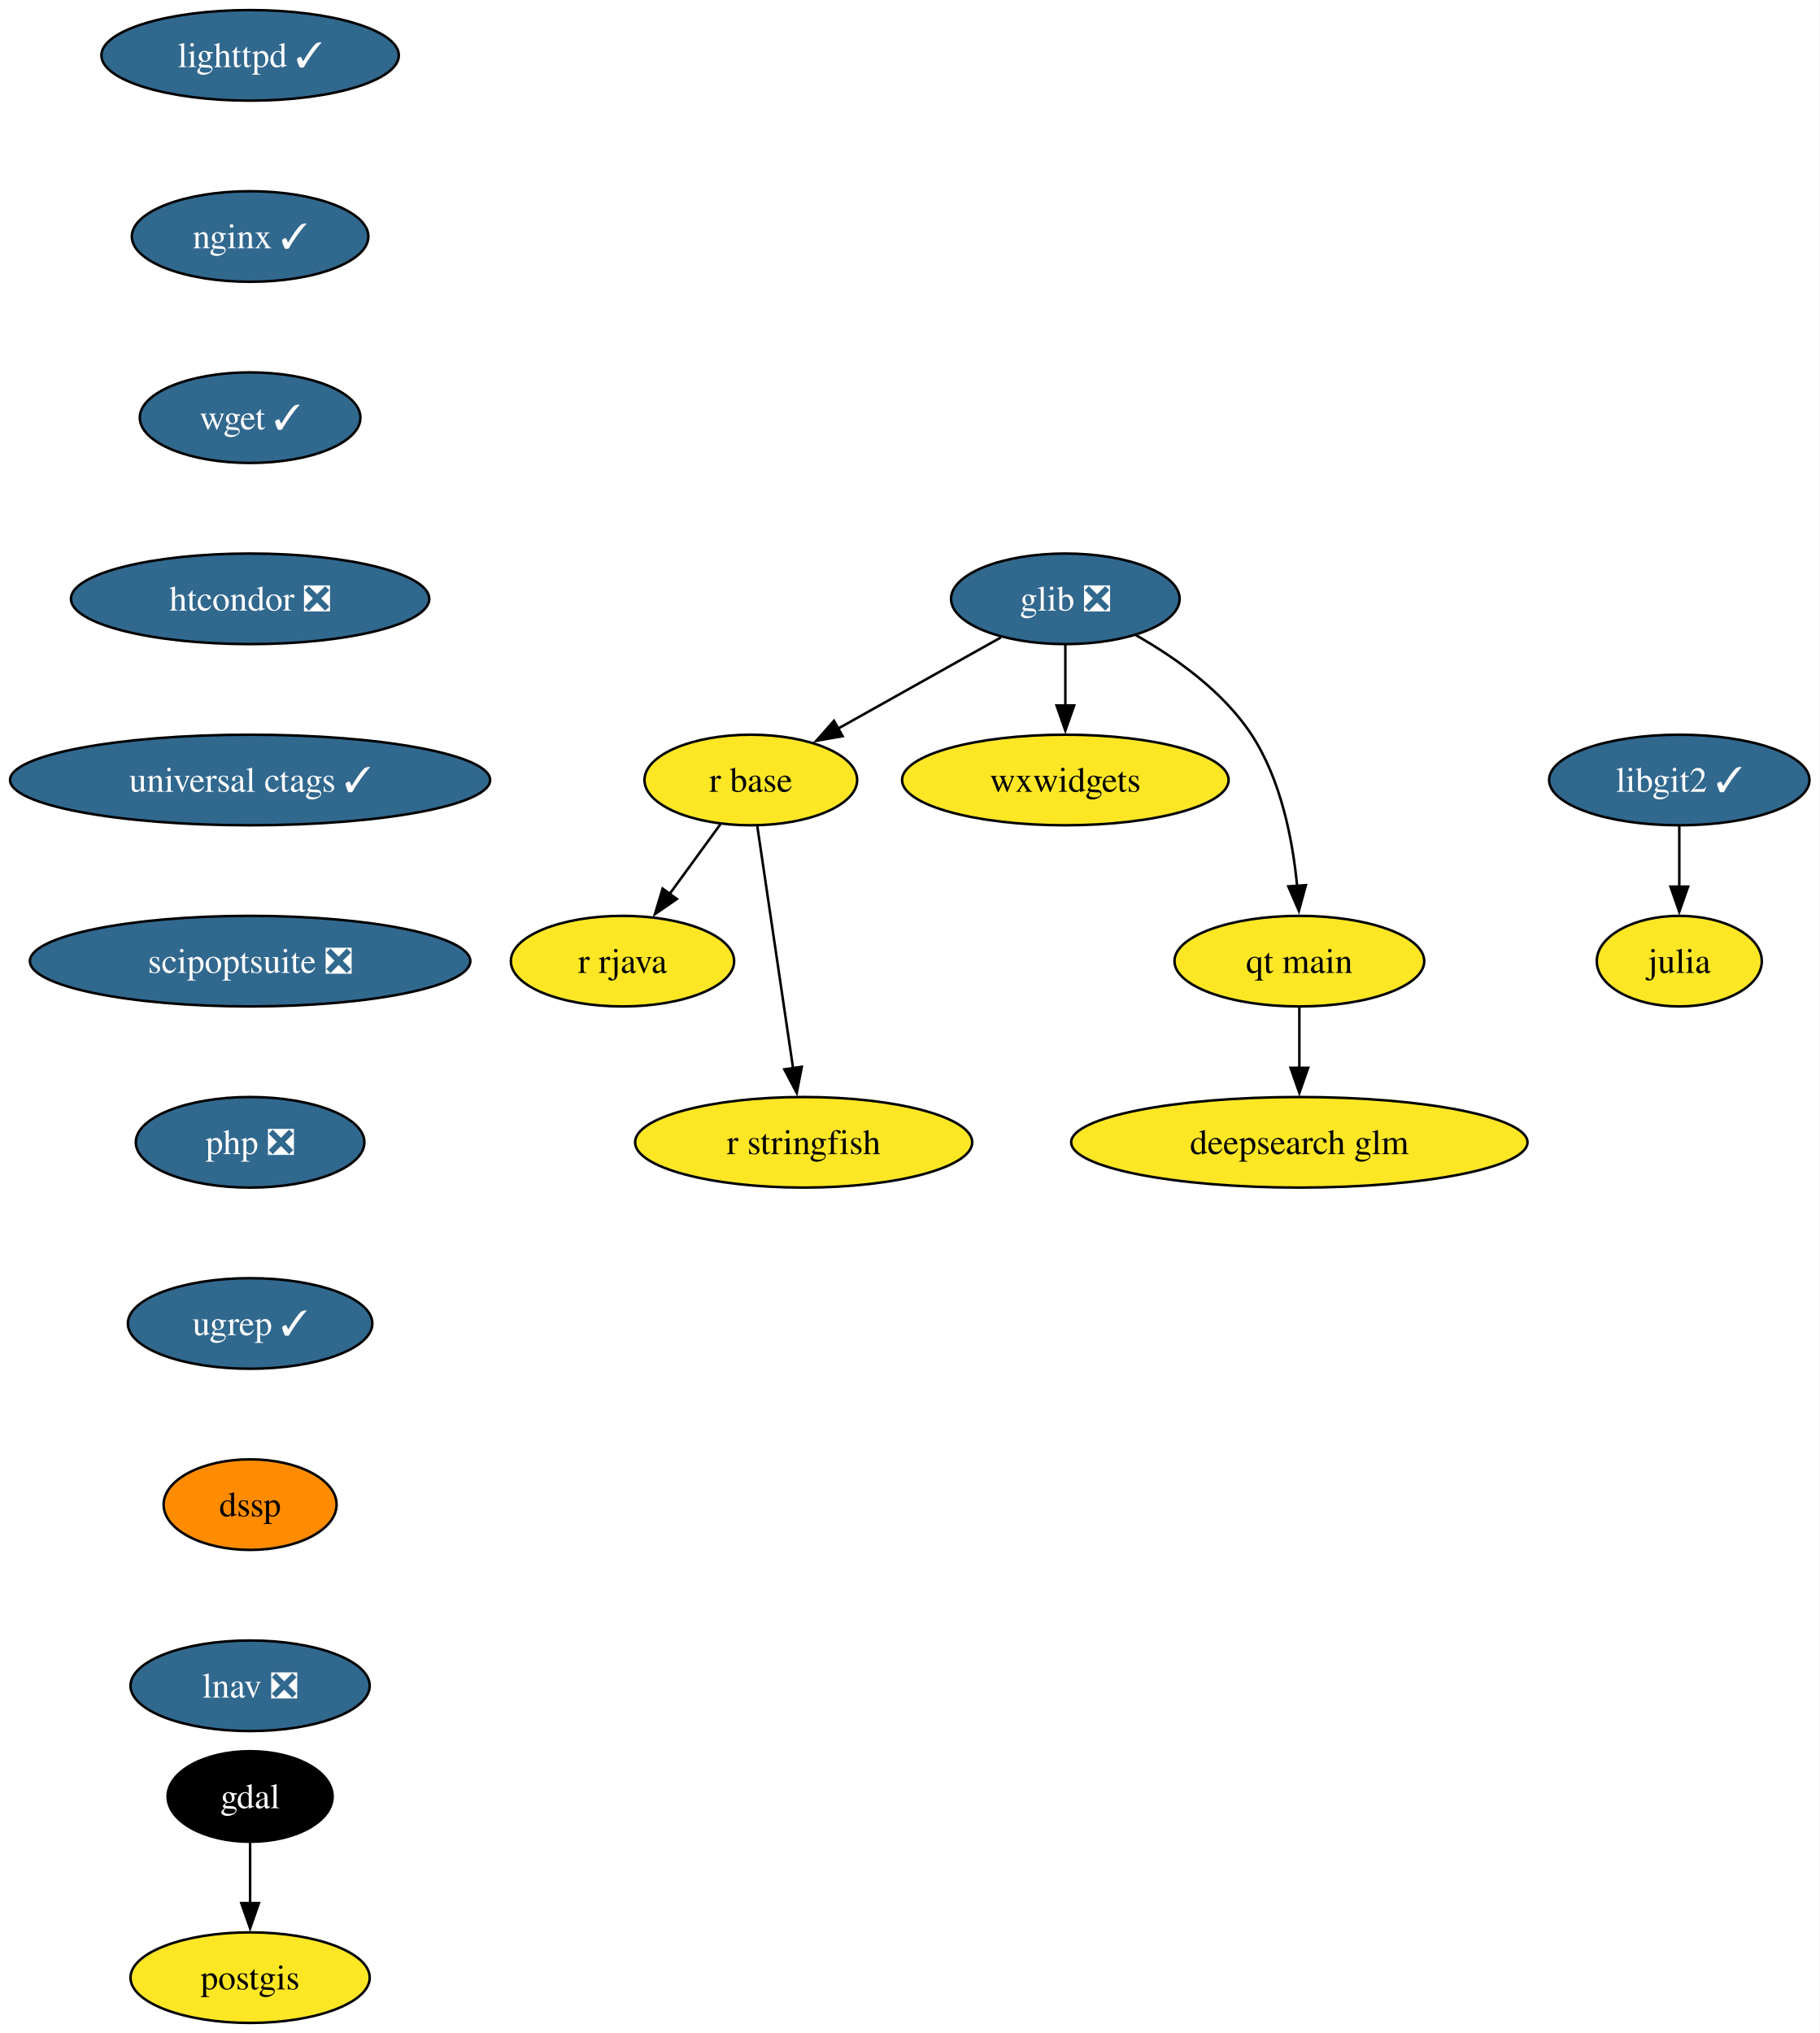
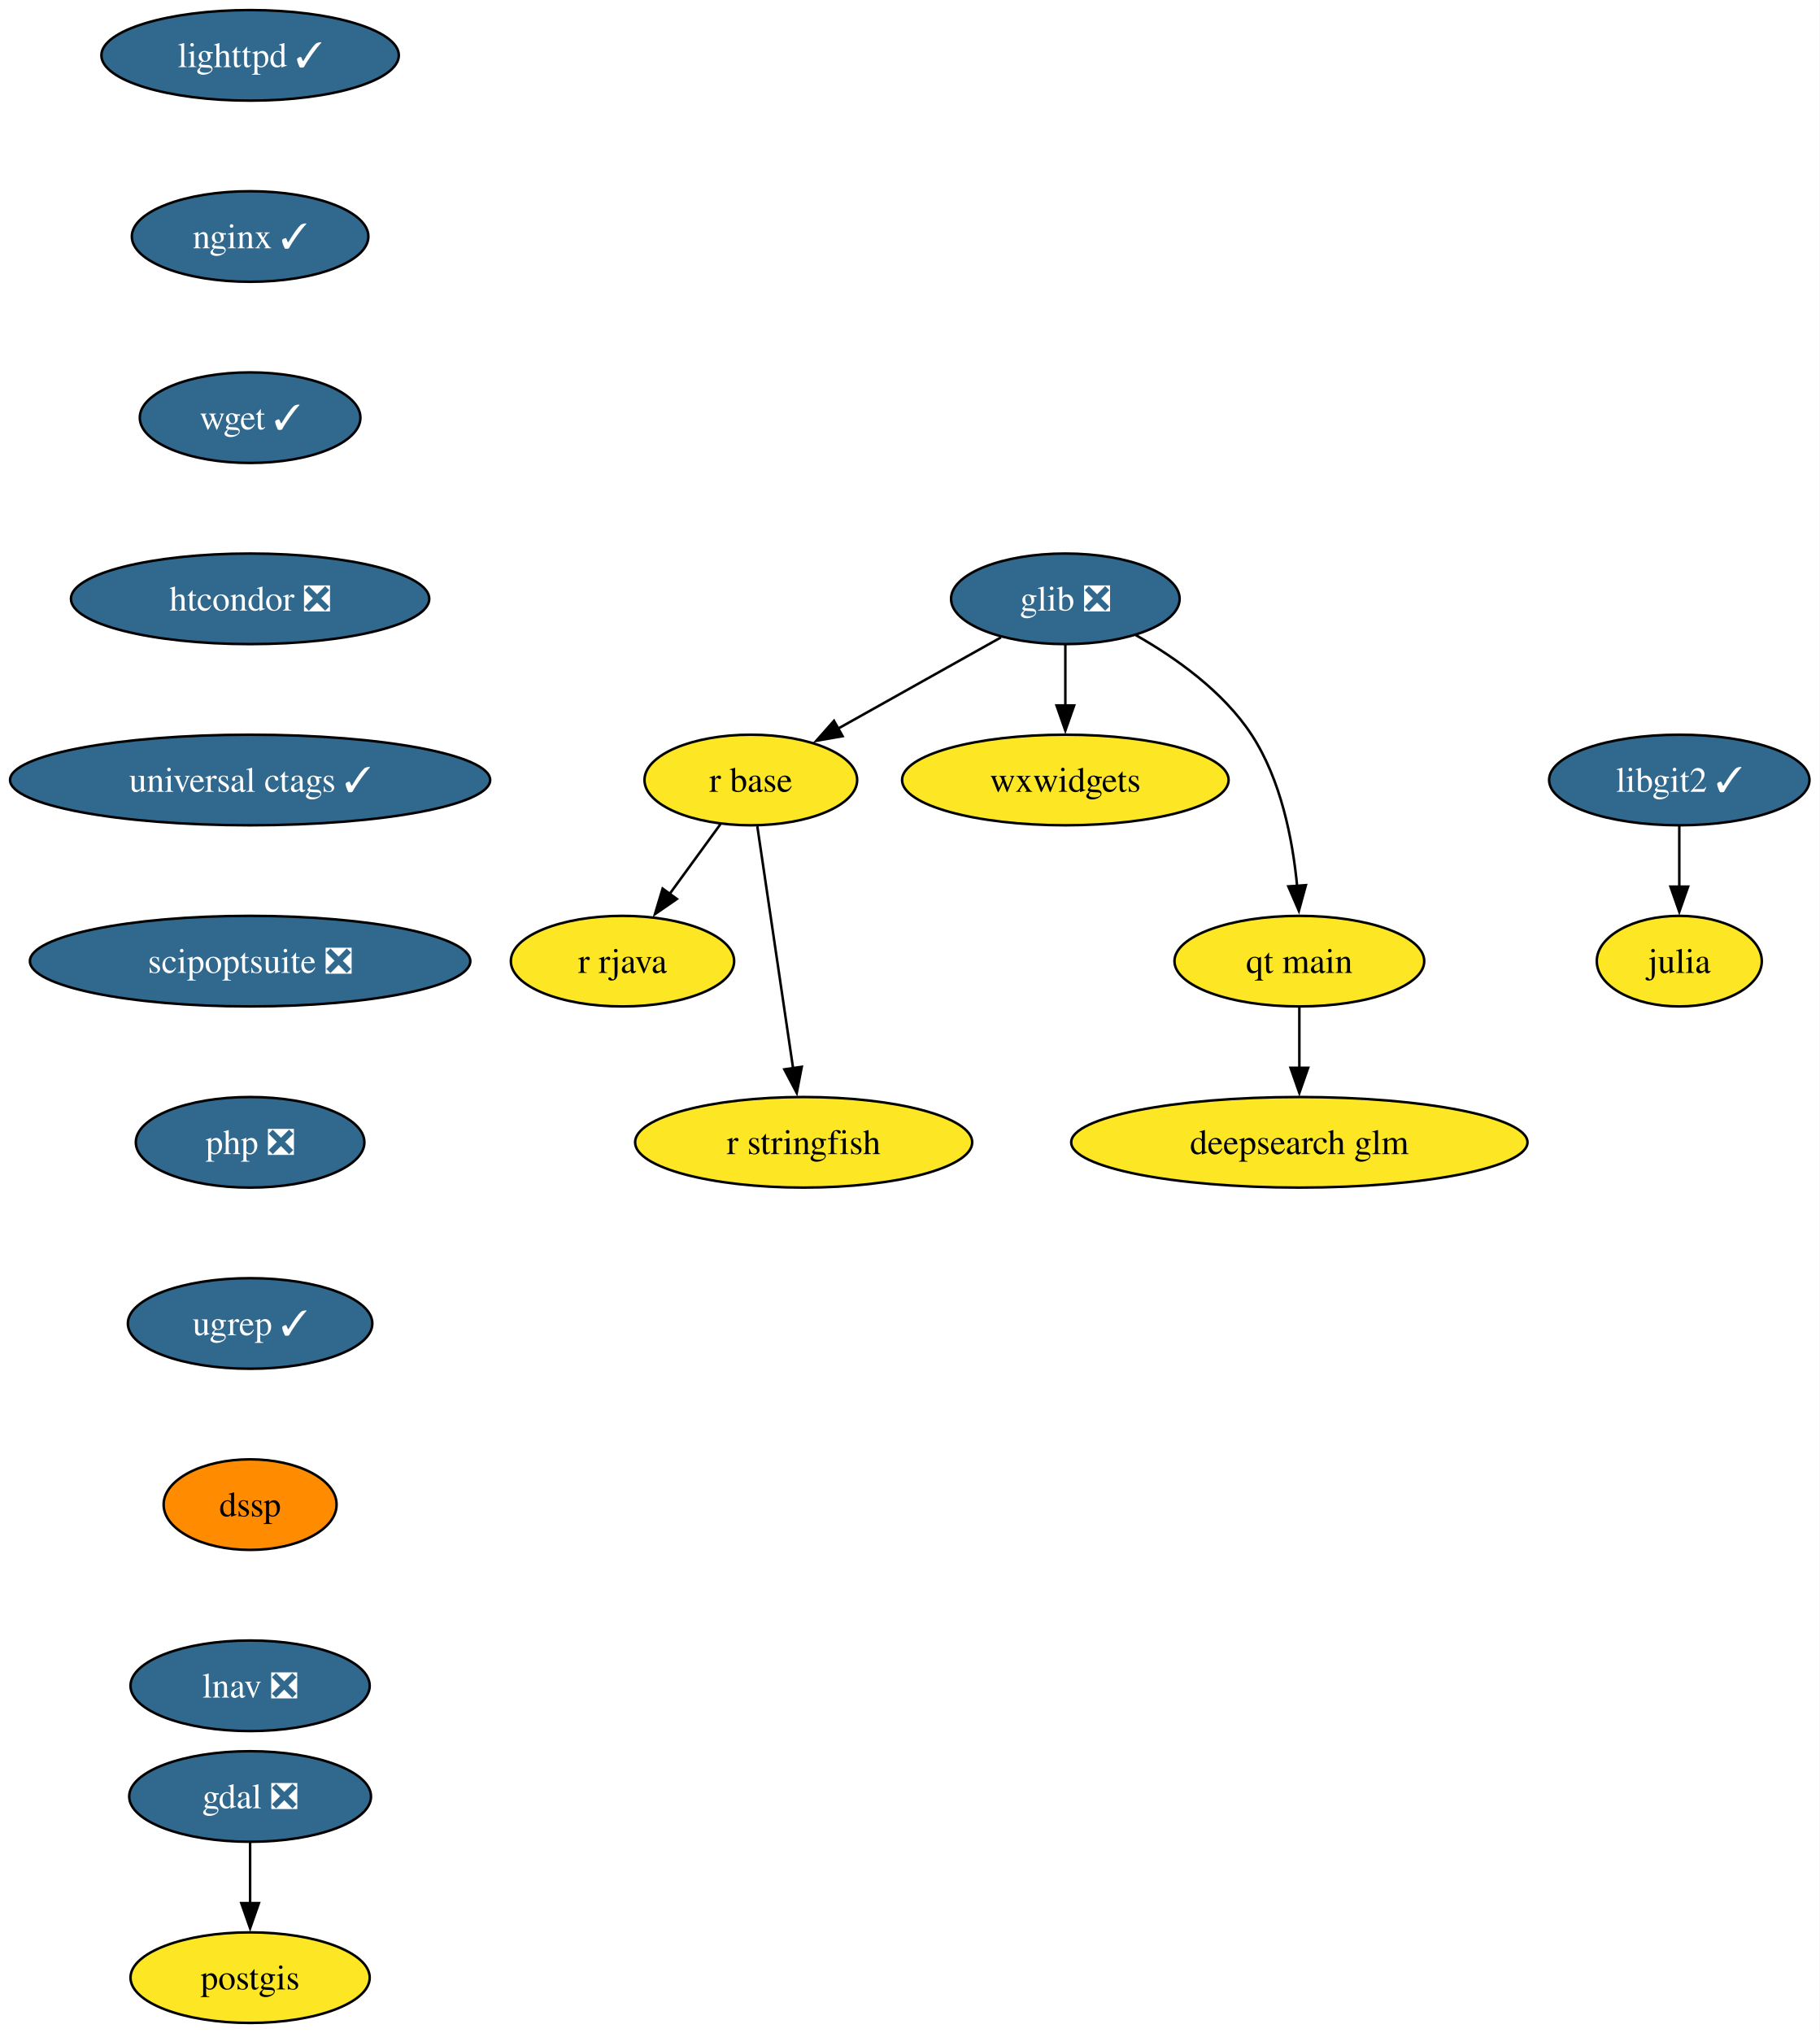
<svg xmlns="http://www.w3.org/2000/svg" xmlns:xlink="http://www.w3.org/1999/xlink" width="723pt" height="808pt" viewBox="0.00 0.00 723.00 808.00">
  <g id="graph0" class="graph" transform="scale(1 1) rotate(0) translate(4 804)">
    <polygon fill="white" stroke="none" points="-4,4 -4,-804 719.14,-804 719.14,4 -4,4" />
    <g id="node1" class="node">
      <g id="a_node1">
-         <a xlink:href="https://github.com/conda-forge/gdal-feedstock" xlink:title="gdal">
-           <ellipse fill="#000000" stroke="black" cx="95.4" cy="-90" rx="32.79" ry="18" />
-           <text xml:space="preserve" text-anchor="middle" x="95.4" y="-85.33" font-family="Times,serif" font-size="14.00" fill="white">gdal</text>
+         <a xlink:href="https://github.com/conda-forge/gdal-feedstock/pull/1155" xlink:title="gdal ❎">
+           <ellipse fill="#31688e" stroke="black" cx="95.4" cy="-90" rx="48.05" ry="18" />
+           <text xml:space="preserve" text-anchor="middle" x="95.4" y="-85.33" font-family="Times,serif" font-size="14.00" fill="white">gdal ❎</text>
        </a>
      </g>
    </g>
    <g id="node2" class="node">
      <g id="a_node2">
        <a xlink:href="https://github.com/conda-forge/postgis-feedstock" xlink:title="postgis">
          <ellipse fill="#fde725" stroke="black" cx="95.4" cy="-18" rx="47.53" ry="18" />
          <text xml:space="preserve" text-anchor="middle" x="95.4" y="-13.32" font-family="Times,serif" font-size="14.00">postgis</text>
        </a>
      </g>
    </g>
    <g id="edge1" class="edge">
      <path fill="none" stroke="black" d="M95.4,-71.7C95.4,-64.41 95.4,-55.73 95.4,-47.54" />
      <polygon fill="black" stroke="black" points="98.9,-47.62 95.4,-37.62 91.9,-47.62 98.9,-47.62" />
    </g>
    <g id="node3" class="node">
      <g id="a_node3">
        <a xlink:href="https://github.com/conda-forge/glib-feedstock/pull/227" xlink:title="glib ❎">
          <ellipse fill="#31688e" stroke="black" cx="419.4" cy="-566" rx="45.42" ry="18" />
          <text xml:space="preserve" text-anchor="middle" x="419.4" y="-561.33" font-family="Times,serif" font-size="14.00" fill="white">glib ❎</text>
        </a>
      </g>
    </g>
    <g id="node4" class="node">
      <g id="a_node4">
        <a xlink:href="https://github.com/conda-forge/r-base-feedstock" xlink:title="r base">
          <ellipse fill="#fde725" stroke="black" cx="294.4" cy="-494" rx="42.26" ry="18" />
          <text xml:space="preserve" text-anchor="middle" x="294.4" y="-489.32" font-family="Times,serif" font-size="14.00">r base</text>
        </a>
      </g>
    </g>
    <g id="edge2" class="edge">
      <path fill="none" stroke="black" d="M393.8,-550.67C375.11,-540.19 349.54,-525.88 329.02,-514.39" />
      <polygon fill="black" stroke="black" points="330.87,-511.41 320.43,-509.58 327.45,-517.52 330.87,-511.41" />
    </g>
    <g id="node5" class="node">
      <g id="a_node5">
        <a xlink:href="https://github.com/conda-forge/wxwidgets-feedstock" xlink:title="wxwidgets">
          <ellipse fill="#fde725" stroke="black" cx="419.4" cy="-494" rx="64.89" ry="18" />
          <text xml:space="preserve" text-anchor="middle" x="419.4" y="-489.32" font-family="Times,serif" font-size="14.00">wxwidgets</text>
        </a>
      </g>
    </g>
    <g id="edge3" class="edge">
      <path fill="none" stroke="black" d="M419.4,-547.7C419.4,-540.41 419.4,-531.73 419.4,-523.54" />
      <polygon fill="black" stroke="black" points="422.9,-523.62 419.4,-513.62 415.9,-523.62 422.9,-523.62" />
    </g>
    <g id="node6" class="node">
      <g id="a_node6">
        <a xlink:href="https://github.com/conda-forge/qt-main-feedstock" xlink:title="qt main">
          <ellipse fill="#fde725" stroke="black" cx="512.4" cy="-422" rx="49.63" ry="18" />
          <text xml:space="preserve" text-anchor="middle" x="512.4" y="-417.32" font-family="Times,serif" font-size="14.00">qt main</text>
        </a>
      </g>
    </g>
    <g id="edge4" class="edge">
      <path fill="none" stroke="black" d="M447.35,-551.61C463.24,-542.58 482.15,-529.19 493.4,-512 505.12,-494.11 509.76,-470.26 511.53,-451.75" />
      <polygon fill="black" stroke="black" points="515,-452.21 512.21,-441.99 508.02,-451.71 515,-452.21" />
    </g>
    <g id="node7" class="node">
      <g id="a_node7">
        <a xlink:href="https://github.com/conda-forge/r-rjava-feedstock" xlink:title="r rjava">
          <ellipse fill="#fde725" stroke="black" cx="243.4" cy="-422" rx="44.37" ry="18" />
          <text xml:space="preserve" text-anchor="middle" x="243.4" y="-417.32" font-family="Times,serif" font-size="14.00">r rjava</text>
        </a>
      </g>
    </g>
    <g id="edge5" class="edge">
      <path fill="none" stroke="black" d="M282.31,-476.41C276.28,-468.13 268.85,-457.92 262.1,-448.66" />
      <polygon fill="black" stroke="black" points="265.01,-446.71 256.29,-440.69 259.35,-450.84 265.01,-446.71" />
    </g>
    <g id="node8" class="node">
      <g id="a_node8">
        <a xlink:href="https://github.com/conda-forge/r-stringfish-feedstock" xlink:title="r stringfish">
          <ellipse fill="#fde725" stroke="black" cx="315.4" cy="-350" rx="66.99" ry="18" />
          <text xml:space="preserve" text-anchor="middle" x="315.4" y="-345.32" font-family="Times,serif" font-size="14.00">r stringfish</text>
        </a>
      </g>
    </g>
    <g id="edge6" class="edge">
      <path fill="none" stroke="black" d="M296.98,-475.59C300.52,-451.61 306.95,-408.14 311.2,-379.42" />
      <polygon fill="black" stroke="black" points="314.65,-380.01 312.65,-369.61 307.72,-378.99 314.65,-380.01" />
    </g>
    <g id="node9" class="node">
      <g id="a_node9">
        <a xlink:href="https://github.com/conda-forge/deepsearch-glm-feedstock" xlink:title="deepsearch glm">
          <ellipse fill="#fde725" stroke="black" cx="512.4" cy="-350" rx="90.67" ry="18" />
          <text xml:space="preserve" text-anchor="middle" x="512.4" y="-345.32" font-family="Times,serif" font-size="14.00">deepsearch glm</text>
        </a>
      </g>
    </g>
    <g id="edge7" class="edge">
      <path fill="none" stroke="black" d="M512.4,-403.7C512.4,-396.41 512.4,-387.73 512.4,-379.54" />
      <polygon fill="black" stroke="black" points="515.9,-379.62 512.4,-369.62 508.9,-379.62 515.9,-379.62" />
    </g>
    <g id="node10" class="node">
      <g id="a_node10">
        <a xlink:href="https://github.com/conda-forge/julia-feedstock" xlink:title="julia">
          <ellipse fill="#fde725" stroke="black" cx="663.4" cy="-422" rx="32.79" ry="18" />
          <text xml:space="preserve" text-anchor="middle" x="663.4" y="-417.32" font-family="Times,serif" font-size="14.00">julia</text>
        </a>
      </g>
    </g>
    <g id="node11" class="node">
      <g id="a_node11">
        <a xlink:href="https://github.com/conda-forge/lighttpd-feedstock/pull/50" xlink:title="lighttpd ✓">
          <ellipse fill="#31688e" stroke="black" cx="95.4" cy="-782" rx="59.1" ry="18" />
          <text xml:space="preserve" text-anchor="middle" x="95.4" y="-777.33" font-family="Times,serif" font-size="14.00" fill="white">lighttpd ✓</text>
        </a>
      </g>
    </g>
    <g id="node12" class="node">
      <g id="a_node12">
        <a xlink:href="https://github.com/conda-forge/nginx-feedstock/pull/99" xlink:title="nginx ✓">
          <ellipse fill="#31688e" stroke="black" cx="95.4" cy="-710" rx="47" ry="18" />
          <text xml:space="preserve" text-anchor="middle" x="95.4" y="-705.33" font-family="Times,serif" font-size="14.00" fill="white">nginx ✓</text>
        </a>
      </g>
    </g>
    <g id="node13" class="node">
      <g id="a_node13">
        <a xlink:href="https://github.com/conda-forge/wget-feedstock/pull/15" xlink:title="wget ✓">
          <ellipse fill="#31688e" stroke="black" cx="95.4" cy="-638" rx="43.84" ry="18" />
          <text xml:space="preserve" text-anchor="middle" x="95.4" y="-633.33" font-family="Times,serif" font-size="14.00" fill="white">wget ✓</text>
        </a>
      </g>
    </g>
    <g id="node15" class="node">
      <g id="a_node15">
        <a xlink:href="https://github.com/conda-forge/htcondor-feedstock/pull/341" xlink:title="htcondor ❎">
          <ellipse fill="#31688e" stroke="black" cx="95.4" cy="-566" rx="71.2" ry="18" />
          <text xml:space="preserve" text-anchor="middle" x="95.4" y="-561.33" font-family="Times,serif" font-size="14.00" fill="white">htcondor ❎</text>
        </a>
      </g>
    </g>
    <g id="node14" class="node">
      <g id="a_node14">
        <a xlink:href="https://github.com/conda-forge/libgit2-feedstock/pull/87" xlink:title="libgit2 ✓">
          <ellipse fill="#31688e" stroke="black" cx="663.4" cy="-494" rx="51.74" ry="18" />
          <text xml:space="preserve" text-anchor="middle" x="663.4" y="-489.32" font-family="Times,serif" font-size="14.00" fill="white">libgit2 ✓</text>
        </a>
      </g>
    </g>
    <g id="edge10" class="edge">
      <path fill="none" stroke="black" d="M663.4,-475.7C663.4,-468.41 663.4,-459.73 663.4,-451.54" />
      <polygon fill="black" stroke="black" points="666.9,-451.62 663.4,-441.62 659.9,-451.62 666.9,-451.62" />
    </g>
    <g id="node16" class="node">
      <g id="a_node16">
        <a xlink:href="https://github.com/conda-forge/universal-ctags-feedstock/pull/250" xlink:title="universal ctags ✓">
          <ellipse fill="#31688e" stroke="black" cx="95.4" cy="-494" rx="95.4" ry="18" />
          <text xml:space="preserve" text-anchor="middle" x="95.4" y="-489.32" font-family="Times,serif" font-size="14.00" fill="white">universal ctags ✓</text>
        </a>
      </g>
    </g>
    <g id="node17" class="node">
      <g id="a_node17">
        <a xlink:href="https://github.com/conda-forge/scipoptsuite-feedstock/pull/97" xlink:title="scipoptsuite ❎">
          <ellipse fill="#31688e" stroke="black" cx="95.4" cy="-422" rx="87.51" ry="18" />
          <text xml:space="preserve" text-anchor="middle" x="95.4" y="-417.32" font-family="Times,serif" font-size="14.00" fill="white">scipoptsuite ❎</text>
        </a>
      </g>
    </g>
    <g id="node18" class="node">
      <g id="a_node18">
        <a xlink:href="https://github.com/conda-forge/php-feedstock/pull/117" xlink:title="php ❎">
          <ellipse fill="#31688e" stroke="black" cx="95.4" cy="-350" rx="45.42" ry="18" />
          <text xml:space="preserve" text-anchor="middle" x="95.4" y="-345.32" font-family="Times,serif" font-size="14.00" fill="white">php ❎</text>
        </a>
      </g>
    </g>
    <g id="node19" class="node">
      <g id="a_node19">
        <a xlink:href="https://github.com/conda-forge/ugrep-feedstock/pull/19" xlink:title="ugrep ✓">
          <ellipse fill="#31688e" stroke="black" cx="95.4" cy="-278" rx="48.58" ry="18" />
          <text xml:space="preserve" text-anchor="middle" x="95.4" y="-273.32" font-family="Times,serif" font-size="14.00" fill="white">ugrep ✓</text>
        </a>
      </g>
    </g>
    <g id="node20" class="node">
      <g id="a_node20">
        <a xlink:href="https://github.com/conda-forge/dssp-feedstock" xlink:title="dssp">
          <ellipse fill="#ff8c00" stroke="black" cx="95.4" cy="-206" rx="34.37" ry="18" />
          <text xml:space="preserve" text-anchor="middle" x="95.4" y="-201.33" font-family="Times,serif" font-size="14.00">dssp</text>
        </a>
      </g>
    </g>
    <g id="node21" class="node">
      <g id="a_node21">
        <a xlink:href="https://github.com/conda-forge/lnav-feedstock/pull/8" xlink:title="lnav ❎">
          <ellipse fill="#31688e" stroke="black" cx="95.4" cy="-134" rx="47.53" ry="18" />
          <text xml:space="preserve" text-anchor="middle" x="95.4" y="-129.32" font-family="Times,serif" font-size="14.00" fill="white">lnav ❎</text>
        </a>
      </g>
    </g>
  </g>
</svg>
